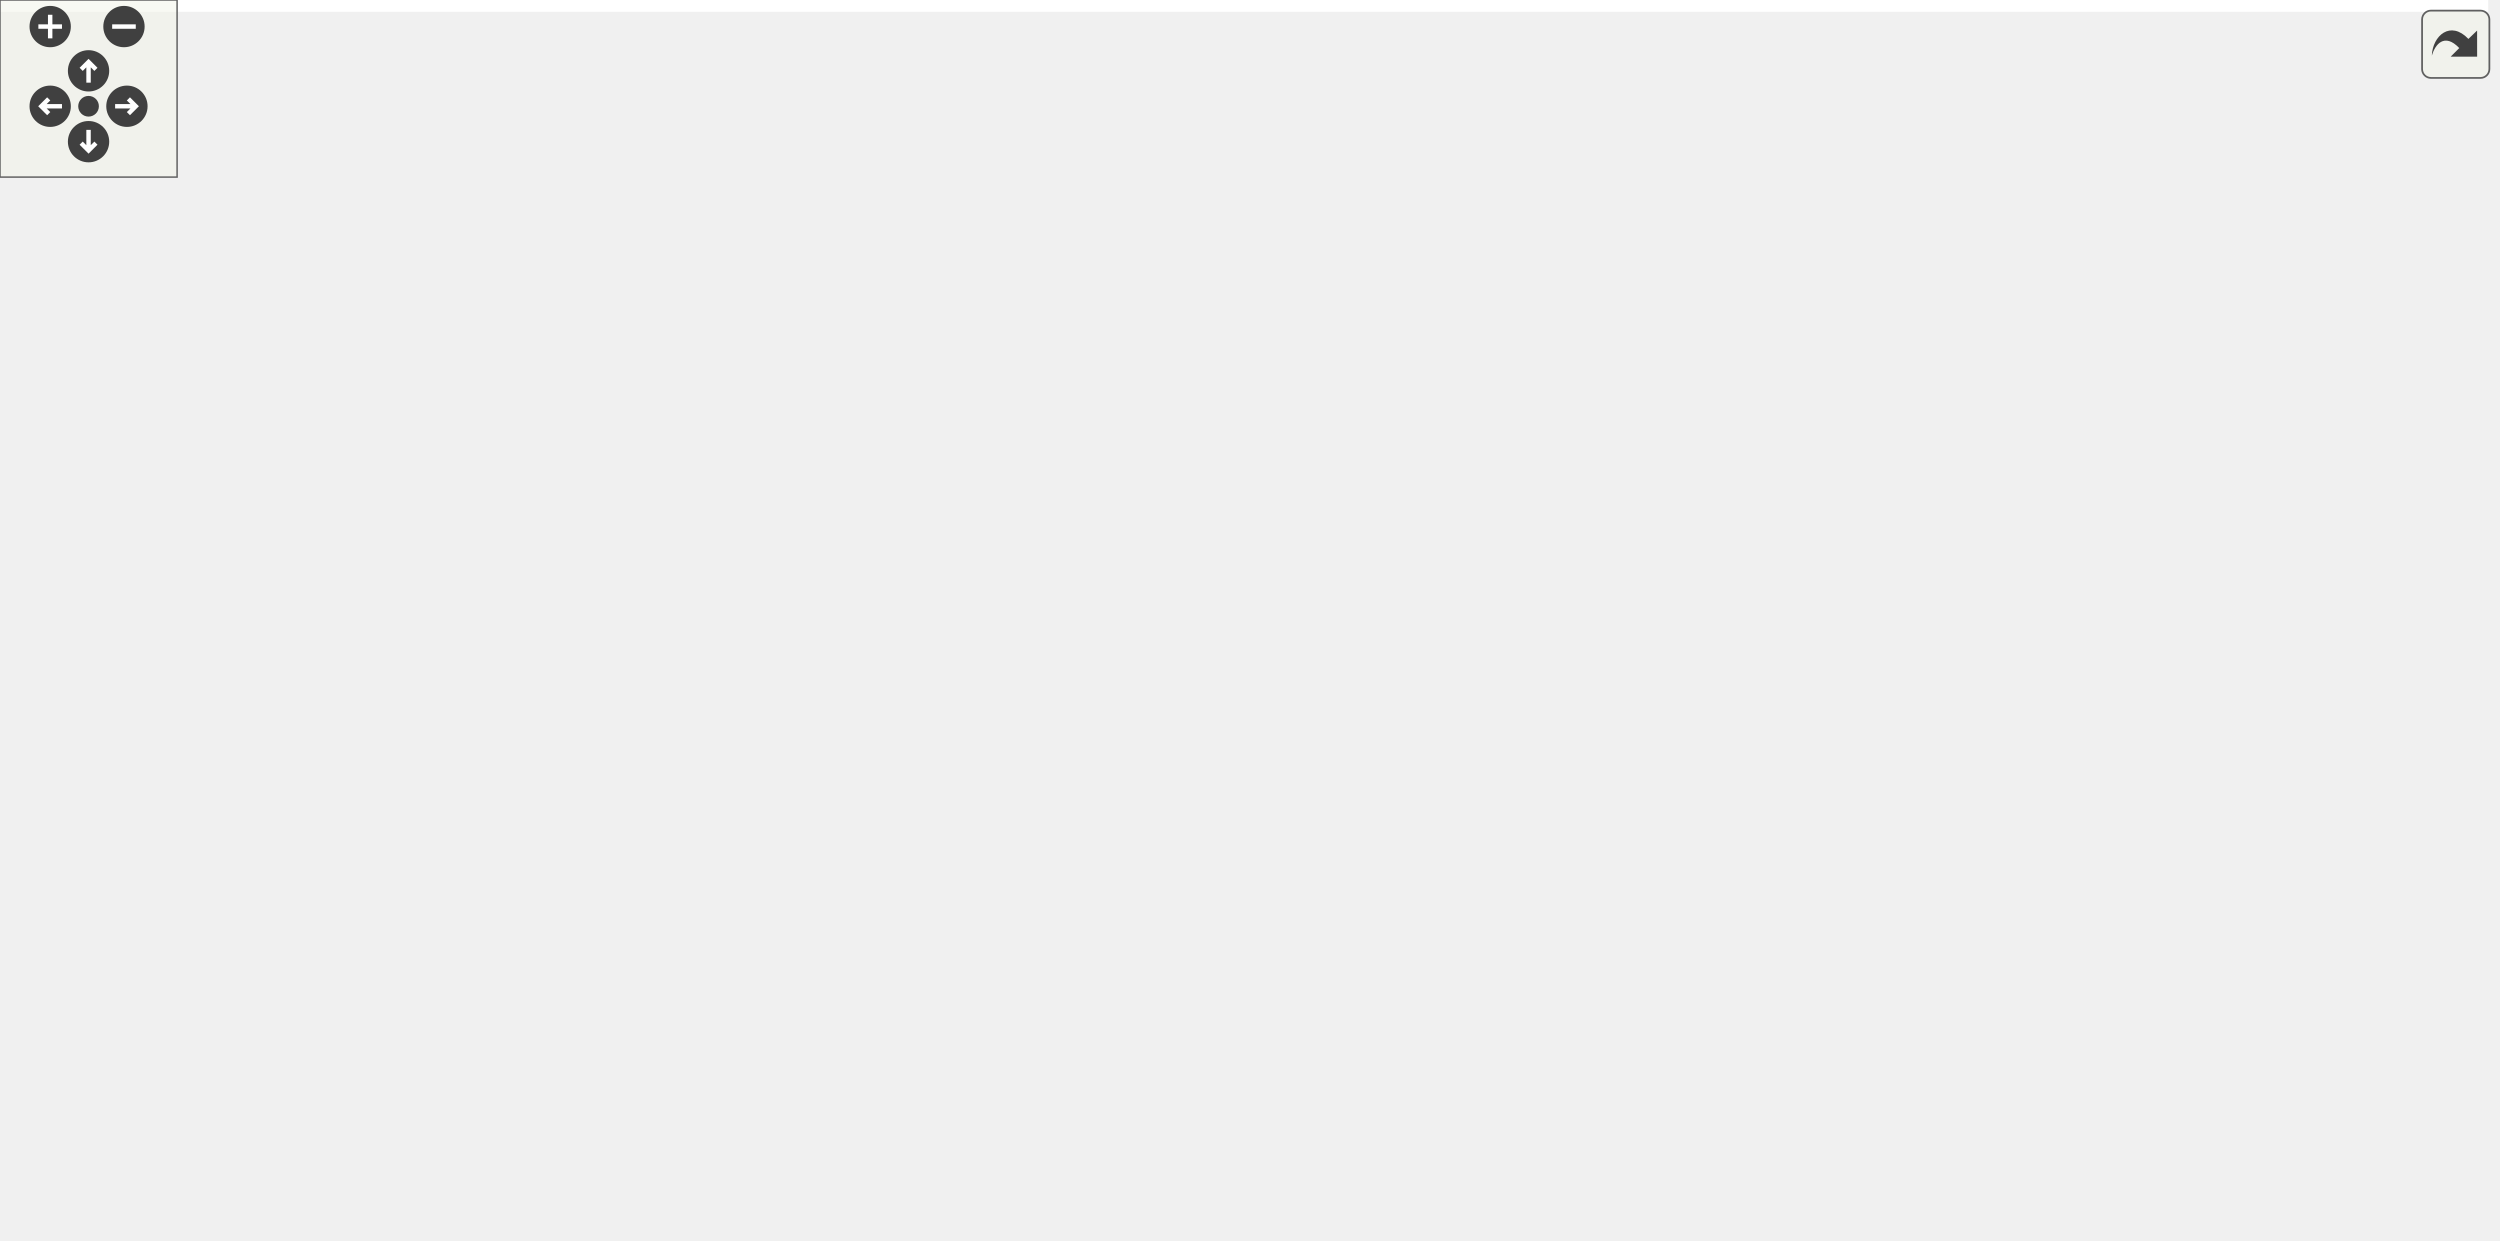
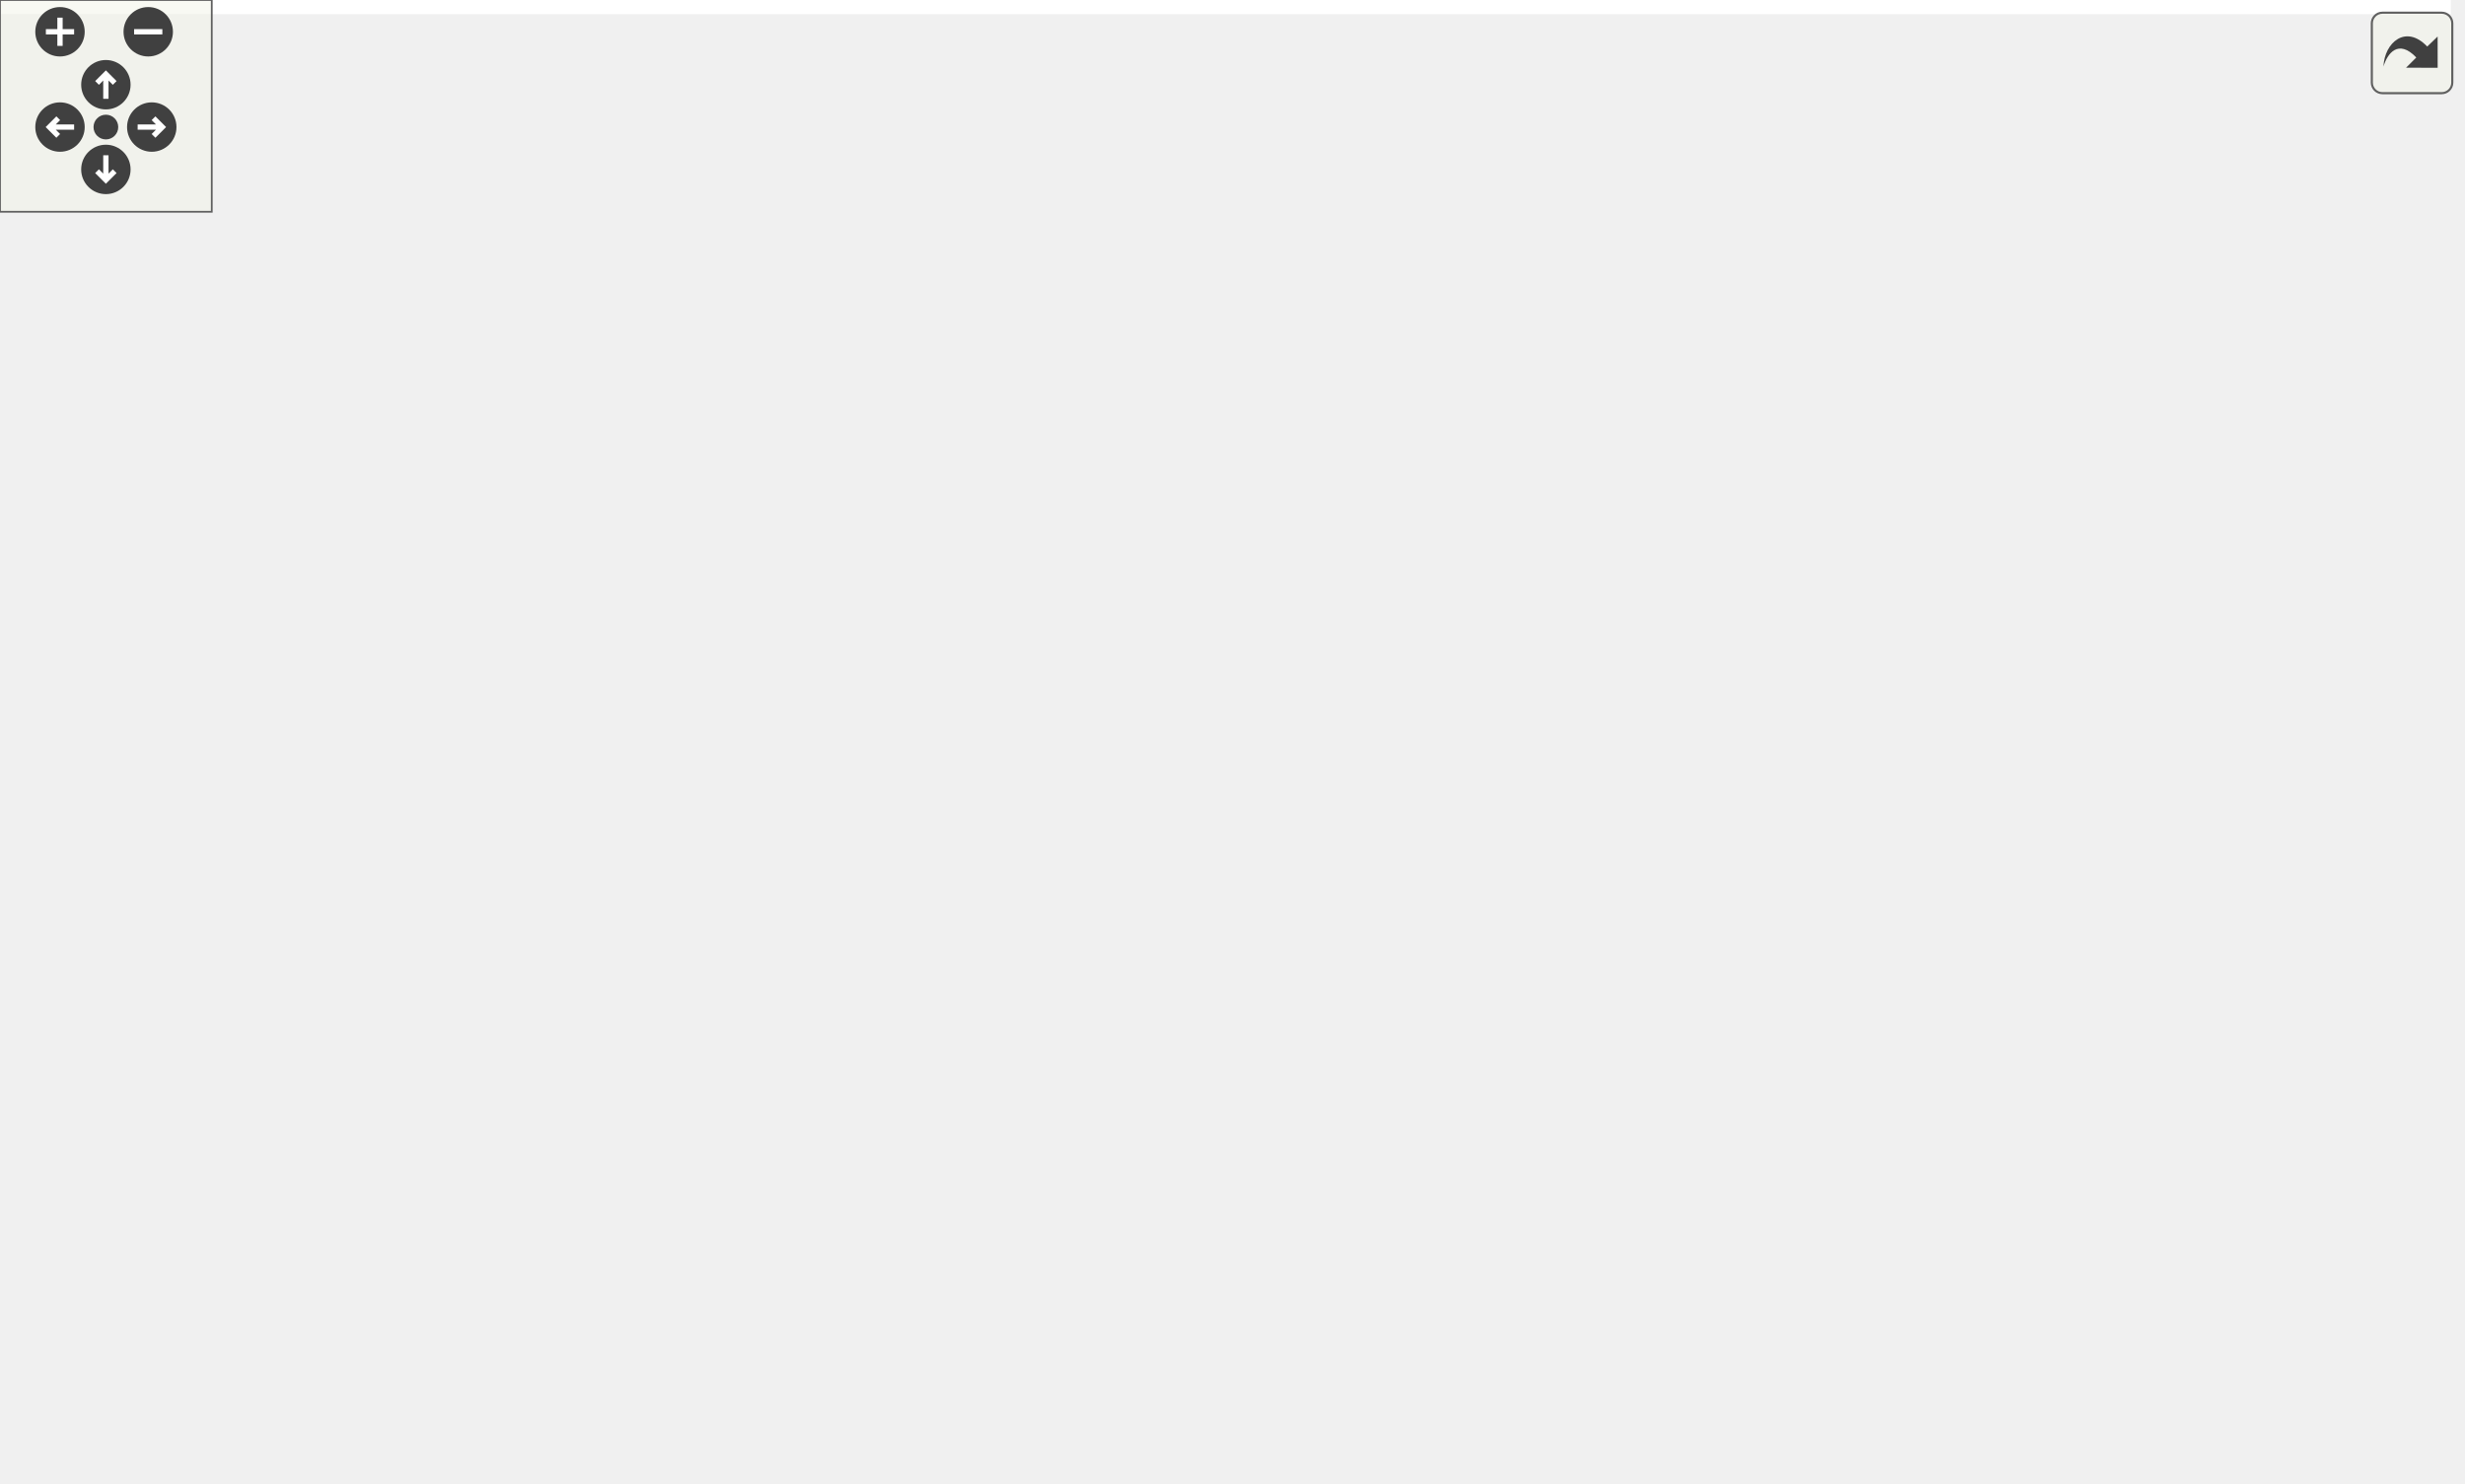
<svg xmlns="http://www.w3.org/2000/svg" xmlns:xlink="http://www.w3.org/1999/xlink" id="main" version="1.1" xml:space="preserve">
  <style type="text/css">
.edge:hover path { stroke: red; }
.edge:hover polygon { stroke: red; fill: red; }
</style>
  <defs>
    <circle id="rim" cx="0" cy="0" r="7" />
    <circle id="rim2" cx="0" cy="0" r="3.5" />
    <g id="zoomPlus">
      <use xlink:href="#rim" fill="#404040">
        <set attributeName="fill" to="#808080" begin="zoomplus.mouseover" end="zoomplus.mouseout" />
      </use>
      <path d="M-4,0h8M0,-4v8" fill="none" stroke="white" stroke-width="1.5" pointer-events="none" />
    </g>
    <g id="zoomMin">
      <use xlink:href="#rim" fill="#404040">
        <set attributeName="fill" to="#808080" begin="zoomminus.mouseover" end="zoomminus.mouseout" />
      </use>
      <path d="M-4,0h8" fill="none" stroke="white" stroke-width="1.5" pointer-events="none" />
    </g>
    <g id="dirArrow">
      <path fill="none" stroke="white" stroke-width="1.5" d="M0,-3.0v7 M-2.5,-0.5L0,-3.0L2.5,-0.5" />
    </g>
    <g id="resetDef">
      <use xlink:href="#rim2" fill="#404040">
        <set attributeName="fill" to="#808080" begin="reset.mouseover" end="reset.mouseout" />
      </use>
    </g>
  </defs>
  <svg id="graph" class="graph">
    <g id="viewport">
-       <polygon fill="white" stroke="none" points="-4,4 -4,-360 843,-360 843,4 -4,4" />
+       <polygon fill="white" stroke="none" points="-4,4 -4,-360 694.438,-360 694.438,4 -4,4" />
      <g id="node1" class="node">
-         <polygon fill="#bfbfbf" stroke="black" points="49.5,-336.5 49.5,-355.5 158.5,-355.5 158.5,-336.5 49.5,-336.5" />
-         <text text-anchor="middle" x="104" y="-343.5" font-family="Helvetica,sans-Serif" font-size="10.00">GraphicsTriangle.hpp</text>
+         <polygon fill="#bfbfbf" stroke="black" points="51.5,-336.5 51.5,-355.5 160.5,-355.5 160.5,-336.5 51.5,-336.5" />
+         <text text-anchor="middle" x="106" y="-343.5" font-family="Helvetica,sans-Serif" font-size="10.00">GraphicsTriangle.hpp</text>
      </g>
      <g id="node2" class="node">
        <g id="a_node2">
          <a xlink:href="_graphics_shape_8hpp.html" target="_top" xlink:title="Classe GraphicsShape. ">
-             <polygon fill="white" stroke="black" points="53,-280.5 53,-299.5 155,-299.5 155,-280.5 53,-280.5" />
-             <text text-anchor="middle" x="104" y="-287.5" font-family="Helvetica,sans-Serif" font-size="10.00">GraphicsShape.hpp</text>
+             <polygon fill="white" stroke="black" points="55,-280.5 55,-299.5 157,-299.5 157,-280.5 55,-280.5" />
+             <text text-anchor="middle" x="106" y="-287.5" font-family="Helvetica,sans-Serif" font-size="10.00">GraphicsShape.hpp</text>
          </a>
        </g>
      </g>
      <g id="edge1" class="edge">
-         <path fill="none" stroke="midnightblue" d="M104,-336.083C104,-329.006 104,-318.861 104,-309.986" />
-         <polygon fill="midnightblue" stroke="midnightblue" points="107.5,-309.751 104,-299.751 100.5,-309.751 107.5,-309.751" />
+         <path fill="none" stroke="midnightblue" d="M106,-336.083C106,-329.006 106,-318.861 106,-309.986" />
+         <polygon fill="midnightblue" stroke="midnightblue" points="109.5,-309.751 106,-299.751 102.5,-309.751 109.5,-309.751" />
      </g>
      <g id="node3" class="node">
        <polygon fill="white" stroke="#bfbfbf" points="0,-56.5 0,-75.5 44,-75.5 44,-56.5 0,-56.5" />
        <text text-anchor="middle" x="22" y="-63.5" font-family="Helvetica,sans-Serif" font-size="10.00">vector</text>
      </g>
      <g id="edge2" class="edge">
-         <path fill="none" stroke="midnightblue" d="M95.405,-280.406C79.496,-263.978 45.491,-226.331 28,-188 13.804,-156.89 13.735,-146.121 16,-112 16.575,-103.341 17.765,-93.805 18.935,-85.75" />
-         <polygon fill="midnightblue" stroke="midnightblue" points="22.436,-86.011 20.509,-75.593 15.519,-84.939 22.436,-86.011" />
+         <path fill="none" stroke="midnightblue" d="M96.485,-280.303C79.275,-263.993 43.09,-226.934 25,-188 10.619,-157.048 11.002,-145.998 14,-112 14.776,-103.197 16.392,-93.536 17.968,-85.43" />
+         <polygon fill="midnightblue" stroke="midnightblue" points="21.41,-86.069 20.013,-75.567 14.556,-84.648 21.41,-86.069" />
      </g>
      <g id="node4" class="node">
        <g id="a_node4">
-           <a xlink:href="_graphics_item_8hpp.html" target="_top" xlink:title="Classe GraphicsItem. ">
-             <polygon fill="white" stroke="black" points="174,-224.5 174,-243.5 268,-243.5 268,-224.5 174,-224.5" />
-             <text text-anchor="middle" x="221" y="-231.5" font-family="Helvetica,sans-Serif" font-size="10.00">GraphicsItem.hpp</text>
+           <a xlink:href="_graphics_item_8hpp_source.html" target="_top" xlink:title="GraphicsItem.hpp">
+             <polygon fill="white" stroke="black" points="181,-224.5 181,-243.5 275,-243.5 275,-224.5 181,-224.5" />
+             <text text-anchor="middle" x="228" y="-231.5" font-family="Helvetica,sans-Serif" font-size="10.00">GraphicsItem.hpp</text>
          </a>
        </g>
      </g>
      <g id="edge3" class="edge">
-         <path fill="none" stroke="midnightblue" d="M122.539,-280.444C141.623,-271.636 171.575,-257.812 193.436,-247.722" />
-         <polygon fill="midnightblue" stroke="midnightblue" points="194.935,-250.885 202.548,-243.516 192.001,-244.529 194.935,-250.885" />
+         <path fill="none" stroke="midnightblue" d="M125.331,-280.444C145.32,-271.596 176.743,-257.687 199.564,-247.586" />
+         <polygon fill="midnightblue" stroke="midnightblue" points="201.032,-250.764 208.759,-243.516 198.198,-244.363 201.032,-250.764" />
      </g>
      <g id="edge4" class="edge">
-         <path fill="none" stroke="midnightblue" d="M173.591,-226.783C127.339,-219.729 61.468,-206.719 44,-188 17.987,-160.124 17.56,-112.262 19.681,-85.86" />
-         <polygon fill="midnightblue" stroke="midnightblue" points="23.187,-85.986 20.716,-75.683 16.223,-85.278 23.187,-85.986" />
+         <path fill="none" stroke="midnightblue" d="M180.993,-227.659C131.965,-221.088 59.681,-208.247 41,-188 15.25,-160.092 16.179,-112.242 19.096,-85.851" />
+         <polygon fill="midnightblue" stroke="midnightblue" points="22.6,-86.052 20.442,-75.679 15.661,-85.133 22.6,-86.052" />
      </g>
      <g id="node5" class="node">
-         <polygon fill="white" stroke="#bfbfbf" points="53.5,-168.5 53.5,-187.5 88.5,-187.5 88.5,-168.5 53.5,-168.5" />
-         <text text-anchor="middle" x="71" y="-175.5" font-family="Helvetica,sans-Serif" font-size="10.00">map</text>
+         <polygon fill="white" stroke="#bfbfbf" points="50.5,-168.5 50.5,-187.5 85.5,-187.5 85.5,-168.5 50.5,-168.5" />
+         <text text-anchor="middle" x="68" y="-175.5" font-family="Helvetica,sans-Serif" font-size="10.00">map</text>
      </g>
      <g id="edge5" class="edge">
-         <path fill="none" stroke="midnightblue" d="M197.232,-224.444C170.304,-214.749 126.498,-198.979 98.219,-188.799" />
-         <polygon fill="midnightblue" stroke="midnightblue" points="99.158,-185.417 88.564,-185.323 96.787,-192.003 99.158,-185.417" />
+         <path fill="none" stroke="midnightblue" d="M202.648,-224.444C173.483,-214.601 125.758,-198.493 95.656,-188.334" />
+         <polygon fill="midnightblue" stroke="midnightblue" points="96.397,-184.89 85.803,-185.008 94.158,-191.522 96.397,-184.89" />
      </g>
      <g id="node6" class="node">
-         <polygon fill="white" stroke="#bfbfbf" points="62,-56.5 62,-75.5 114,-75.5 114,-56.5 62,-56.5" />
-         <text text-anchor="middle" x="88" y="-63.5" font-family="Helvetica,sans-Serif" font-size="10.00">memory</text>
+         <polygon fill="white" stroke="#bfbfbf" points="75,-56.5 75,-75.5 127,-75.5 127,-56.5 75,-56.5" />
+         <text text-anchor="middle" x="101" y="-63.5" font-family="Helvetica,sans-Serif" font-size="10.00">memory</text>
      </g>
      <g id="edge6" class="edge">
-         <path fill="none" stroke="midnightblue" d="M194.07,-224.377C175.561,-217.234 151.602,-205.407 136,-188 109.195,-158.095 96.475,-111.403 91.201,-85.64" />
-         <polygon fill="midnightblue" stroke="midnightblue" points="94.62,-84.878 89.328,-75.7 87.741,-86.175 94.62,-84.878" />
+         <path fill="none" stroke="midnightblue" d="M193.1,-224.441C172.8,-217.738 148.282,-206.385 133,-188 108.428,-158.439 102.535,-111.951 101.24,-86.048" />
+         <polygon fill="midnightblue" stroke="midnightblue" points="104.728,-85.615 100.917,-75.73 97.731,-85.834 104.728,-85.615" />
      </g>
      <g id="node7" class="node">
        <g id="a_node7">
          <a xlink:href="_color_8hpp.html" target="_top" xlink:title="Classe Color. ">
-             <polygon fill="white" stroke="black" points="758.5,-168.5 758.5,-187.5 817.5,-187.5 817.5,-168.5 758.5,-168.5" />
-             <text text-anchor="middle" x="788" y="-175.5" font-family="Helvetica,sans-Serif" font-size="10.00">Color.hpp</text>
+             <polygon fill="white" stroke="black" points="522.5,-112.5 522.5,-131.5 581.5,-131.5 581.5,-112.5 522.5,-112.5" />
+             <text text-anchor="middle" x="552" y="-119.5" font-family="Helvetica,sans-Serif" font-size="10.00">Color.hpp</text>
          </a>
        </g>
      </g>
      <g id="edge7" class="edge">
-         <path fill="none" stroke="midnightblue" d="M268.242,-231.221C359.251,-227.309 565.293,-216.093 748.203,-187.891" />
-         <polygon fill="midnightblue" stroke="midnightblue" points="748.935,-191.319 758.274,-186.317 747.854,-184.403 748.935,-191.319" />
+         <path fill="none" stroke="midnightblue" d="M275.363,-231.839C386.362,-228.631 655.986,-217.818 683,-188 712.919,-154.976 640.235,-136.681 591.575,-128.442" />
+         <polygon fill="midnightblue" stroke="midnightblue" points="592.031,-124.97 581.602,-126.835 590.918,-131.881 592.031,-124.97" />
      </g>
      <g id="node11" class="node">
        <g id="a_node11">
          <a xlink:href="_canvas_8hpp_source.html" target="_top" xlink:title="Canvas.hpp">
-             <polygon fill="white" stroke="black" points="145.5,-168.5 145.5,-187.5 214.5,-187.5 214.5,-168.5 145.5,-168.5" />
-             <text text-anchor="middle" x="180" y="-175.5" font-family="Helvetica,sans-Serif" font-size="10.00">Canvas.hpp</text>
+             <polygon fill="white" stroke="black" points="142.5,-168.5 142.5,-187.5 211.5,-187.5 211.5,-168.5 142.5,-168.5" />
+             <text text-anchor="middle" x="177" y="-175.5" font-family="Helvetica,sans-Serif" font-size="10.00">Canvas.hpp</text>
          </a>
        </g>
      </g>
      <g id="edge11" class="edge">
-         <path fill="none" stroke="midnightblue" d="M214.23,-224.083C208.438,-216.455 199.942,-205.264 192.862,-195.941" />
-         <polygon fill="midnightblue" stroke="midnightblue" points="195.479,-193.599 186.644,-187.751 189.904,-197.832 195.479,-193.599" />
+         <path fill="none" stroke="midnightblue" d="M219.578,-224.083C212.152,-216.22 201.148,-204.569 192.188,-195.081" />
+         <polygon fill="midnightblue" stroke="midnightblue" points="194.676,-192.618 185.265,-187.751 189.587,-197.424 194.676,-192.618" />
+       </g>
+       <g id="node18" class="node">
+         <g id="a_node18">
+           <a xlink:href="_event_8hpp.html" target="_top" xlink:title="Classe Event. ">
+             <polygon fill="white" stroke="black" points="436.5,-112.5 436.5,-131.5 497.5,-131.5 497.5,-112.5 436.5,-112.5" />
+             <text text-anchor="middle" x="467" y="-119.5" font-family="Helvetica,sans-Serif" font-size="10.00">Event.hpp</text>
+           </a>
+         </g>
+       </g>
+       <g id="edge24" class="edge">
+         <path fill="none" stroke="midnightblue" d="M275.299,-231.658C383.372,-228.106 641.106,-216.684 667,-188 672.956,-181.402 672.553,-174.941 667,-168 664.483,-164.854 565.411,-143.633 507.673,-131.489" />
+         <polygon fill="midnightblue" stroke="midnightblue" points="508.256,-128.035 497.75,-129.406 506.817,-134.886 508.256,-128.035" />
+       </g>
+       <g id="node19" class="node">
+         <polygon fill="white" stroke="#bfbfbf" points="229.5,-168.5 229.5,-187.5 330.5,-187.5 330.5,-168.5 229.5,-168.5" />
+         <text text-anchor="middle" x="280" y="-175.5" font-family="Helvetica,sans-Serif" font-size="10.00">boost/uuid/uuid.hpp</text>
+       </g>
+       <g id="edge27" class="edge">
+         <path fill="none" stroke="midnightblue" d="M236.587,-224.083C244.159,-216.22 255.378,-204.569 264.514,-195.081" />
+         <polygon fill="midnightblue" stroke="midnightblue" points="267.158,-197.382 271.573,-187.751 262.115,-192.527 267.158,-197.382" />
+       </g>
+       <g id="node20" class="node">
+         <polygon fill="white" stroke="#bfbfbf" points="349,-168.5 349,-187.5 501,-187.5 501,-168.5 349,-168.5" />
+         <text text-anchor="middle" x="425" y="-175.5" font-family="Helvetica,sans-Serif" font-size="10.00">boost/uuid/uuid_generators.hpp</text>
+       </g>
+       <g id="edge28" class="edge">
+         <path fill="none" stroke="midnightblue" d="M259.215,-224.444C292.933,-215.201 346.8,-200.436 383.932,-190.257" />
+         <polygon fill="midnightblue" stroke="midnightblue" points="385.212,-193.536 393.931,-187.516 383.361,-186.785 385.212,-193.536" />
+       </g>
+       <g id="node21" class="node">
+         <polygon fill="white" stroke="#bfbfbf" points="519.5,-168.5 519.5,-187.5 658.5,-187.5 658.5,-168.5 519.5,-168.5" />
+         <text text-anchor="middle" x="589" y="-175.5" font-family="Helvetica,sans-Serif" font-size="10.00">boost/core/noncopyable.hpp</text>
+       </g>
+       <g id="edge29" class="edge">
+         <path fill="none" stroke="midnightblue" d="M275.194,-225.94C338.131,-216.526 449.922,-199.804 521.688,-189.069" />
+         <polygon fill="midnightblue" stroke="midnightblue" points="522.604,-192.471 531.976,-187.53 521.568,-185.548 522.604,-192.471" />
+       </g>
+       <g id="node8" class="node">
+         <polygon fill="white" stroke="#bfbfbf" points="591,-56.5 591,-75.5 637,-75.5 637,-56.5 591,-56.5" />
+         <text text-anchor="middle" x="614" y="-63.5" font-family="Helvetica,sans-Serif" font-size="10.00">cstdint</text>
+       </g>
+       <g id="edge8" class="edge">
+         <path fill="none" stroke="midnightblue" d="M561.961,-112.324C571.127,-104.341 584.937,-92.313 596.028,-82.653" />
+         <polygon fill="midnightblue" stroke="midnightblue" points="598.615,-85.041 603.857,-75.834 594.018,-79.762 598.615,-85.041" />
+       </g>
+       <g id="node9" class="node">
+         <polygon fill="white" stroke="#bfbfbf" points="531.5,-56.5 531.5,-75.5 572.5,-75.5 572.5,-56.5 531.5,-56.5" />
+         <text text-anchor="middle" x="552" y="-63.5" font-family="Helvetica,sans-Serif" font-size="10.00">string</text>
+       </g>
+       <g id="edge9" class="edge">
+         <path fill="none" stroke="midnightblue" d="M552,-112.083C552,-105.006 552,-94.861 552,-85.987" />
+         <polygon fill="midnightblue" stroke="midnightblue" points="555.5,-85.751 552,-75.751 548.5,-85.751 555.5,-85.751" />
+       </g>
+       <g id="node10" class="node">
+         <polygon fill="white" stroke="#bfbfbf" points="405,-56.5 405,-75.5 513,-75.5 513,-56.5 405,-56.5" />
+         <text text-anchor="middle" x="459" y="-63.5" font-family="Helvetica,sans-Serif" font-size="10.00">ez-lib/ez-draw++.hpp</text>
+       </g>
+       <g id="edge10" class="edge">
+         <path fill="none" stroke="midnightblue" d="M537.058,-112.324C522.415,-103.822 499.866,-90.729 482.762,-80.797" />
+         <polygon fill="midnightblue" stroke="midnightblue" points="484.31,-77.649 473.905,-75.654 480.795,-83.703 484.31,-77.649" />
+       </g>
+       <g id="edge14" class="edge">
+         <path fill="none" stroke="midnightblue" d="M211.688,-169.488C214.495,-168.957 217.292,-168.453 220,-168 346.358,-146.86 379.506,-152.311 506,-132 508.071,-131.667 510.192,-131.31 512.331,-130.938" />
+         <polygon fill="midnightblue" stroke="midnightblue" points="513.15,-134.346 522.359,-129.107 511.893,-127.46 513.15,-134.346" />
+       </g>
+       <g id="edge13" class="edge">
+         <path fill="none" stroke="midnightblue" d="M211.917,-169.674C271.359,-157.185 386.028,-133.016 388,-132 411.099,-120.1 432.33,-98.677 445.441,-83.689" />
+         <polygon fill="midnightblue" stroke="midnightblue" points="448.389,-85.624 452.176,-75.729 443.045,-81.103 448.389,-85.624" />
+       </g>
+       <g id="node12" class="node">
+         <polygon fill="white" stroke="#bfbfbf" points="218,-112.5 218,-131.5 306,-131.5 306,-112.5 218,-112.5" />
+         <text text-anchor="middle" x="262" y="-119.5" font-family="Helvetica,sans-Serif" font-size="10.00">boost/locale.hpp</text>
+       </g>
+       <g id="edge12" class="edge">
+         <path fill="none" stroke="midnightblue" d="M190.657,-168.324C203.916,-159.9 224.268,-146.971 239.846,-137.074" />
+         <polygon fill="midnightblue" stroke="midnightblue" points="241.813,-139.971 248.377,-131.655 238.06,-134.063 241.813,-139.971" />
+       </g>
+       <g id="node13" class="node">
+         <g id="a_node13">
+           <a xlink:href="_point_8hpp.html" target="_top" xlink:title="Classe point. ">
+             <polygon fill="white" stroke="black" points="142,-112.5 142,-131.5 200,-131.5 200,-112.5 142,-112.5" />
+             <text text-anchor="middle" x="171" y="-119.5" font-family="Helvetica,sans-Serif" font-size="10.00">Point.hpp</text>
+           </a>
+         </g>
+       </g>
+       <g id="edge15" class="edge">
+         <path fill="none" stroke="midnightblue" d="M176.009,-168.083C175.214,-160.927 174.071,-150.635 173.077,-141.691" />
+         <polygon fill="midnightblue" stroke="midnightblue" points="176.555,-141.303 171.972,-131.751 169.598,-142.076 176.555,-141.303" />
      </g>
      <g id="node17" class="node">
        <g id="a_node17">
-           <a xlink:href="_event_8hpp.html" target="_top" xlink:title="Classe Event. ">
-             <polygon fill="white" stroke="black" points="232.5,-168.5 232.5,-187.5 293.5,-187.5 293.5,-168.5 232.5,-168.5" />
-             <text text-anchor="middle" x="263" y="-175.5" font-family="Helvetica,sans-Serif" font-size="10.00">Event.hpp</text>
+           <a xlink:href="_font_8hpp_source.html" target="_top" xlink:title="Font.hpp">
+             <polygon fill="white" stroke="black" points="324.5,-112.5 324.5,-131.5 379.5,-131.5 379.5,-112.5 324.5,-112.5" />
+             <text text-anchor="middle" x="352" y="-119.5" font-family="Helvetica,sans-Serif" font-size="10.00">Font.hpp</text>
          </a>
        </g>
      </g>
      <g id="edge22" class="edge">
-         <path fill="none" stroke="midnightblue" d="M227.935,-224.083C233.929,-216.377 242.752,-205.033 250.048,-195.653" />
-         <polygon fill="midnightblue" stroke="midnightblue" points="252.817,-197.793 256.194,-187.751 247.291,-193.496 252.817,-197.793" />
-       </g>
-       <g id="node18" class="node">
-         <polygon fill="white" stroke="#bfbfbf" points="311.5,-168.5 311.5,-187.5 412.5,-187.5 412.5,-168.5 311.5,-168.5" />
-         <text text-anchor="middle" x="362" y="-175.5" font-family="Helvetica,sans-Serif" font-size="10.00">boost/uuid/uuid.hpp</text>
+         <path fill="none" stroke="midnightblue" d="M204.729,-168.444C234.426,-159.28 281.716,-144.688 314.669,-134.519" />
+         <polygon fill="midnightblue" stroke="midnightblue" points="315.877,-137.809 324.4,-131.516 313.813,-131.121 315.877,-137.809" />
+       </g>
+       <g id="edge17" class="edge">
+         <path fill="none" stroke="midnightblue" d="M147.391,-112.444C122.104,-103.279 81.833,-88.685 53.776,-78.516" />
+         <polygon fill="midnightblue" stroke="midnightblue" points="54.636,-75.105 44.042,-74.988 52.251,-81.686 54.636,-75.105" />
+       </g>
+       <g id="edge18" class="edge">
+         <path fill="none" stroke="midnightblue" d="M159.753,-112.324C149.203,-104.185 133.199,-91.84 120.558,-82.087" />
+         <polygon fill="midnightblue" stroke="midnightblue" points="122.507,-79.171 112.451,-75.834 118.231,-84.713 122.507,-79.171" />
+       </g>
+       <g id="node14" class="node">
+         <polygon fill="white" stroke="#bfbfbf" points="325,-56.5 325,-75.5 379,-75.5 379,-56.5 325,-56.5" />
+         <text text-anchor="middle" x="352" y="-63.5" font-family="Helvetica,sans-Serif" font-size="10.00">iostream</text>
+       </g>
+       <g id="edge16" class="edge">
+         <path fill="none" stroke="midnightblue" d="M199.68,-112.444C230.98,-103.105 281.18,-88.129 315.324,-77.942" />
+         <polygon fill="midnightblue" stroke="midnightblue" points="316.35,-81.288 324.932,-75.076 314.349,-74.581 316.35,-81.288" />
+       </g>
+       <g id="node15" class="node">
+         <g id="a_node15">
+           <a xlink:href="_group_points_8hpp_source.html" target="_top" xlink:title="GroupPoints.hpp">
+             <polygon fill="white" stroke="black" points="145.5,-56.5 145.5,-75.5 234.5,-75.5 234.5,-56.5 145.5,-56.5" />
+             <text text-anchor="middle" x="190" y="-63.5" font-family="Helvetica,sans-Serif" font-size="10.00">GroupPoints.hpp</text>
+           </a>
+         </g>
+       </g>
+       <g id="edge19" class="edge">
+         <path fill="none" stroke="midnightblue" d="M168.971,-112.083C170.013,-104.691 173.383,-93.953 177.343,-84.811" />
+         <polygon fill="midnightblue" stroke="midnightblue" points="180.526,-86.27 181.79,-75.751 174.242,-83.186 180.526,-86.27" />
+       </g>
+       <g id="edge21" class="edge">
+         <path fill="none" stroke="midnightblue" d="M192.052,-75.751C191.046,-83.092 187.697,-93.817 183.746,-102.983" />
+         <polygon fill="midnightblue" stroke="midnightblue" points="180.545,-101.561 179.304,-112.083 186.836,-104.632 180.545,-101.561" />
+       </g>
+       <g id="node16" class="node">
+         <polygon fill="white" stroke="#bfbfbf" points="160.5,-0.5 160.5,-19.5 219.5,-19.5 219.5,-0.5 160.5,-0.5" />
+         <text text-anchor="middle" x="190" y="-7.5" font-family="Helvetica,sans-Serif" font-size="10.00">functional</text>
+       </g>
+       <g id="edge20" class="edge">
+         <path fill="none" stroke="midnightblue" d="M190,-56.083C190,-49.006 190,-38.861 190,-29.986" />
+         <polygon fill="midnightblue" stroke="midnightblue" points="193.5,-29.751 190,-19.751 186.5,-29.751 193.5,-29.751" />
+       </g>
+       <g id="edge23" class="edge">
+         <path fill="none" stroke="midnightblue" d="M352,-112.083C352,-105.006 352,-94.861 352,-85.987" />
+         <polygon fill="midnightblue" stroke="midnightblue" points="355.5,-85.751 352,-75.751 348.5,-85.751 355.5,-85.751" />
+       </g>
+       <g id="edge26" class="edge">
+         <path fill="none" stroke="midnightblue" d="M465.679,-112.083C464.619,-104.927 463.094,-94.635 461.769,-85.691" />
+         <polygon fill="midnightblue" stroke="midnightblue" points="465.224,-85.13 460.296,-75.751 458.3,-86.156 465.224,-85.13" />
      </g>
      <g id="edge25" class="edge">
-         <path fill="none" stroke="midnightblue" d="M243.342,-224.444C266.753,-215.478 303.736,-201.314 330.19,-191.183" />
-         <polygon fill="midnightblue" stroke="midnightblue" points="331.676,-194.361 339.763,-187.516 329.172,-187.824 331.676,-194.361" />
-       </g>
-       <g id="node19" class="node">
-         <polygon fill="white" stroke="#bfbfbf" points="431,-168.5 431,-187.5 583,-187.5 583,-168.5 431,-168.5" />
-         <text text-anchor="middle" x="507" y="-175.5" font-family="Helvetica,sans-Serif" font-size="10.00">boost/uuid/uuid_generators.hpp</text>
-       </g>
-       <g id="edge26" class="edge">
-         <path fill="none" stroke="midnightblue" d="M266.318,-224.444C316.628,-214.944 397.838,-199.611 451.813,-189.42" />
-         <polygon fill="midnightblue" stroke="midnightblue" points="452.717,-192.811 461.894,-187.516 451.419,-185.933 452.717,-192.811" />
-       </g>
-       <g id="node20" class="node">
-         <polygon fill="white" stroke="#bfbfbf" points="601.5,-168.5 601.5,-187.5 740.5,-187.5 740.5,-168.5 601.5,-168.5" />
-         <text text-anchor="middle" x="671" y="-175.5" font-family="Helvetica,sans-Serif" font-size="10.00">boost/core/noncopyable.hpp</text>
-       </g>
-       <g id="edge27" class="edge">
-         <path fill="none" stroke="midnightblue" d="M268.307,-227.323C345.055,-218.113 497.531,-199.816 591.262,-188.569" />
-         <polygon fill="midnightblue" stroke="midnightblue" points="591.755,-192.035 601.267,-187.368 590.921,-185.084 591.755,-192.035" />
-       </g>
-       <g id="node8" class="node">
-         <polygon fill="white" stroke="#bfbfbf" points="734,-112.5 734,-131.5 780,-131.5 780,-112.5 734,-112.5" />
-         <text text-anchor="middle" x="757" y="-119.5" font-family="Helvetica,sans-Serif" font-size="10.00">cstdint</text>
-       </g>
-       <g id="edge8" class="edge">
-         <path fill="none" stroke="midnightblue" d="M782.881,-168.083C778.592,-160.613 772.342,-149.724 767.058,-140.52" />
-         <polygon fill="midnightblue" stroke="midnightblue" points="770.038,-138.681 762.024,-131.751 763.967,-142.166 770.038,-138.681" />
-       </g>
-       <g id="node9" class="node">
-         <polygon fill="white" stroke="#bfbfbf" points="798.5,-112.5 798.5,-131.5 839.5,-131.5 839.5,-112.5 798.5,-112.5" />
-         <text text-anchor="middle" x="819" y="-119.5" font-family="Helvetica,sans-Serif" font-size="10.00">string</text>
-       </g>
-       <g id="edge9" class="edge">
-         <path fill="none" stroke="midnightblue" d="M793.119,-168.083C797.408,-160.613 803.658,-149.724 808.942,-140.52" />
-         <polygon fill="midnightblue" stroke="midnightblue" points="812.033,-142.166 813.976,-131.751 805.962,-138.681 812.033,-142.166" />
-       </g>
-       <g id="node10" class="node">
-         <polygon fill="white" stroke="#bfbfbf" points="295,-112.5 295,-131.5 403,-131.5 403,-112.5 295,-112.5" />
-         <text text-anchor="middle" x="349" y="-119.5" font-family="Helvetica,sans-Serif" font-size="10.00">ez-lib/ez-draw++.hpp</text>
-       </g>
-       <g id="edge10" class="edge">
-         <path fill="none" stroke="midnightblue" d="M758.261,-169.767C755.144,-169.12 752.014,-168.516 749,-168 631.494,-147.9 492.973,-134.606 413.623,-127.973" />
-         <polygon fill="midnightblue" stroke="midnightblue" points="413.555,-124.455 403.3,-127.119 412.978,-131.431 413.555,-124.455" />
-       </g>
-       <g id="edge12" class="edge">
-         <path fill="none" stroke="midnightblue" d="M206.779,-168.444C235.333,-159.32 280.733,-144.813 312.537,-134.651" />
-         <polygon fill="midnightblue" stroke="midnightblue" points="313.886,-137.894 322.347,-131.516 311.756,-131.226 313.886,-137.894" />
-       </g>
-       <g id="node12" class="node">
-         <g id="a_node12">
-           <a xlink:href="_point_8hpp.html" target="_top" xlink:title="Classe point. ">
-             <polygon fill="white" stroke="black" points="145,-112.5 145,-131.5 203,-131.5 203,-112.5 145,-112.5" />
-             <text text-anchor="middle" x="174" y="-119.5" font-family="Helvetica,sans-Serif" font-size="10.00">Point.hpp</text>
-           </a>
-         </g>
-       </g>
-       <g id="edge13" class="edge">
-         <path fill="none" stroke="midnightblue" d="M179.009,-168.083C178.214,-160.927 177.071,-150.635 176.077,-141.691" />
-         <polygon fill="midnightblue" stroke="midnightblue" points="179.555,-141.303 174.972,-131.751 172.598,-142.076 179.555,-141.303" />
-       </g>
-       <g id="node16" class="node">
-         <g id="a_node16">
-           <a xlink:href="_font_8hpp_source.html" target="_top" xlink:title="Font.hpp">
-             <polygon fill="white" stroke="black" points="221.5,-112.5 221.5,-131.5 276.5,-131.5 276.5,-112.5 221.5,-112.5" />
-             <text text-anchor="middle" x="249" y="-119.5" font-family="Helvetica,sans-Serif" font-size="10.00">Font.hpp</text>
-           </a>
-         </g>
-       </g>
-       <g id="edge20" class="edge">
-         <path fill="none" stroke="midnightblue" d="M191.086,-168.324C201.486,-160.185 217.261,-147.839 229.722,-138.087" />
-         <polygon fill="midnightblue" stroke="midnightblue" points="231.994,-140.753 237.712,-131.834 227.68,-135.241 231.994,-140.753" />
-       </g>
-       <g id="edge15" class="edge">
-         <path fill="none" stroke="midnightblue" d="M149.915,-112.444C124.006,-103.239 82.677,-88.556 54.04,-78.383" />
-         <polygon fill="midnightblue" stroke="midnightblue" points="55.08,-75.038 44.486,-74.988 52.737,-81.634 55.08,-75.038" />
-       </g>
-       <g id="edge16" class="edge">
-         <path fill="none" stroke="midnightblue" d="M160.183,-112.324C146.767,-103.9 126.176,-90.971 110.414,-81.074" />
-         <polygon fill="midnightblue" stroke="midnightblue" points="112.113,-78.008 101.783,-75.654 108.391,-83.936 112.113,-78.008" />
-       </g>
-       <g id="node13" class="node">
-         <polygon fill="white" stroke="#bfbfbf" points="240,-56.5 240,-75.5 294,-75.5 294,-56.5 240,-56.5" />
-         <text text-anchor="middle" x="267" y="-63.5" font-family="Helvetica,sans-Serif" font-size="10.00">iostream</text>
-       </g>
-       <g id="edge14" class="edge">
-         <path fill="none" stroke="midnightblue" d="M188.942,-112.324C203.585,-103.822 226.134,-90.729 243.238,-80.797" />
-         <polygon fill="midnightblue" stroke="midnightblue" points="245.205,-83.703 252.095,-75.654 241.69,-77.649 245.205,-83.703" />
-       </g>
-       <g id="node14" class="node">
-         <g id="a_node14">
-           <a xlink:href="_group_points_8hpp_source.html" target="_top" xlink:title="GroupPoints.hpp">
-             <polygon fill="white" stroke="black" points="132.5,-56.5 132.5,-75.5 221.5,-75.5 221.5,-56.5 132.5,-56.5" />
-             <text text-anchor="middle" x="177" y="-63.5" font-family="Helvetica,sans-Serif" font-size="10.00">GroupPoints.hpp</text>
-           </a>
-         </g>
-       </g>
-       <g id="edge17" class="edge">
-         <path fill="none" stroke="midnightblue" d="M169.329,-112.083C168.217,-104.927 168.358,-94.635 169.504,-85.691" />
-         <polygon fill="midnightblue" stroke="midnightblue" points="172.965,-86.227 171.383,-75.751 166.086,-84.927 172.965,-86.227" />
-       </g>
-       <g id="edge19" class="edge">
-         <path fill="none" stroke="midnightblue" d="M181.645,-75.751C182.776,-82.858 182.652,-93.136 181.522,-102.101" />
-         <polygon fill="midnightblue" stroke="midnightblue" points="178.053,-101.611 179.662,-112.083 184.935,-102.894 178.053,-101.611" />
-       </g>
-       <g id="node15" class="node">
-         <polygon fill="white" stroke="#bfbfbf" points="147.5,-0.5 147.5,-19.5 206.5,-19.5 206.5,-0.5 147.5,-0.5" />
-         <text text-anchor="middle" x="177" y="-7.5" font-family="Helvetica,sans-Serif" font-size="10.00">functional</text>
-       </g>
-       <g id="edge18" class="edge">
-         <path fill="none" stroke="midnightblue" d="M177,-56.083C177,-49.006 177,-38.861 177,-29.986" />
-         <polygon fill="midnightblue" stroke="midnightblue" points="180.5,-29.751 177,-19.751 173.5,-29.751 180.5,-29.751" />
-       </g>
-       <g id="edge21" class="edge">
-         <path fill="none" stroke="midnightblue" d="M251.972,-112.083C254.384,-104.849 257.864,-94.409 260.868,-85.397" />
-         <polygon fill="midnightblue" stroke="midnightblue" points="264.241,-86.345 264.083,-75.751 257.6,-84.131 264.241,-86.345" />
-       </g>
-       <g id="edge24" class="edge">
-         <path fill="none" stroke="midnightblue" d="M276.817,-168.324C290.233,-159.9 310.824,-146.971 326.586,-137.074" />
-         <polygon fill="midnightblue" stroke="midnightblue" points="328.609,-139.936 335.217,-131.655 324.887,-134.008 328.609,-139.936" />
-       </g>
-       <g id="edge23" class="edge">
-         <path fill="none" stroke="midnightblue" d="M293.722,-169.786C335.206,-159.74 404.811,-141.681 412,-132 441.851,-91.802 356.493,-75.931 304.281,-70.098" />
-         <polygon fill="midnightblue" stroke="midnightblue" points="304.318,-66.583 294.01,-69.03 303.594,-73.545 304.318,-66.583" />
+         <path fill="none" stroke="midnightblue" d="M448.778,-112.444C430.104,-103.675 400.844,-89.936 379.383,-79.858" />
+         <polygon fill="midnightblue" stroke="midnightblue" points="380.676,-76.599 370.137,-75.516 377.701,-82.935 380.676,-76.599" />
      </g>
    </g>
  </svg>
  <g id="navigator" transform="translate(0 0)" fill="#404254">
    <rect fill="#f2f5e9" fill-opacity="0.5" stroke="#606060" stroke-width=".5" x="0" y="0" width="60" height="60" />
    <use id="zoomplus" xlink:href="#zoomPlus" x="17" y="9" />
    <use id="zoomminus" xlink:href="#zoomMin" x="42" y="9" />
    <use id="reset" xlink:href="#resetDef" x="30" y="36" />
    <g id="arrowUp" xlink:href="#dirArrow" transform="translate(30 24)">
      <use xlink:href="#rim" fill="#404040">
        <set attributeName="fill" to="#808080" begin="arrowUp.mouseover" end="arrowUp.mouseout" />
      </use>
      <path fill="none" stroke="white" stroke-width="1.5" d="M0,-3.0v7 M-2.5,-0.5L0,-3.0L2.5,-0.5" />
    </g>
    <g id="arrowRight" xlink:href="#dirArrow" transform="rotate(90) translate(36 -43)">
      <use xlink:href="#rim" fill="#404040">
        <set attributeName="fill" to="#808080" begin="arrowRight.mouseover" end="arrowRight.mouseout" />
      </use>
      <path fill="none" stroke="white" stroke-width="1.5" d="M0,-3.0v7 M-2.5,-0.5L0,-3.0L2.5,-0.5" />
    </g>
    <g id="arrowDown" xlink:href="#dirArrow" transform="rotate(180) translate(-30 -48)">
      <use xlink:href="#rim" fill="#404040">
        <set attributeName="fill" to="#808080" begin="arrowDown.mouseover" end="arrowDown.mouseout" />
      </use>
      <path fill="none" stroke="white" stroke-width="1.5" d="M0,-3.0v7 M-2.5,-0.5L0,-3.0L2.5,-0.5" />
    </g>
    <g id="arrowLeft" xlink:href="#dirArrow" transform="rotate(270) translate(-36 17)">
      <use xlink:href="#rim" fill="#404040">
        <set attributeName="fill" to="#808080" begin="arrowLeft.mouseover" end="arrowLeft.mouseout" />
      </use>
      <path fill="none" stroke="white" stroke-width="1.5" d="M0,-3.0v7 M-2.5,-0.5L0,-3.0L2.5,-0.5" />
    </g>
  </g>
  <svg viewBox="0 0 15 15" width="100%" height="30px" preserveAspectRatio="xMaxYMin meet">
    <g id="arrow_out" transform="scale(0.3 0.3)">
      <a xlink:href="_graphics_triangle_8hpp__incl_org.svg" target="_base">
        <rect id="button" ry="5" rx="5" y="6" x="6" height="38" width="38" fill="#f2f5e9" fill-opacity="0.5" stroke="#606060" stroke-width="1.0" />
        <path id="arrow" d="M 11.5,31.437 C 11.94,20.098 22.043,11.323 32.159,21.979 L 37.069,17.246 C 37.069,17.246 37.088,32 37.088,32 L 22.16,31.978 C 22.16,31.978 26.998,27.14 26.998,27.14 C 18.529,18.264 13.292,25.23 11.5,31.437 z" style="fill:#404040;" />
      </a>
    </g>
  </svg>
</svg>
